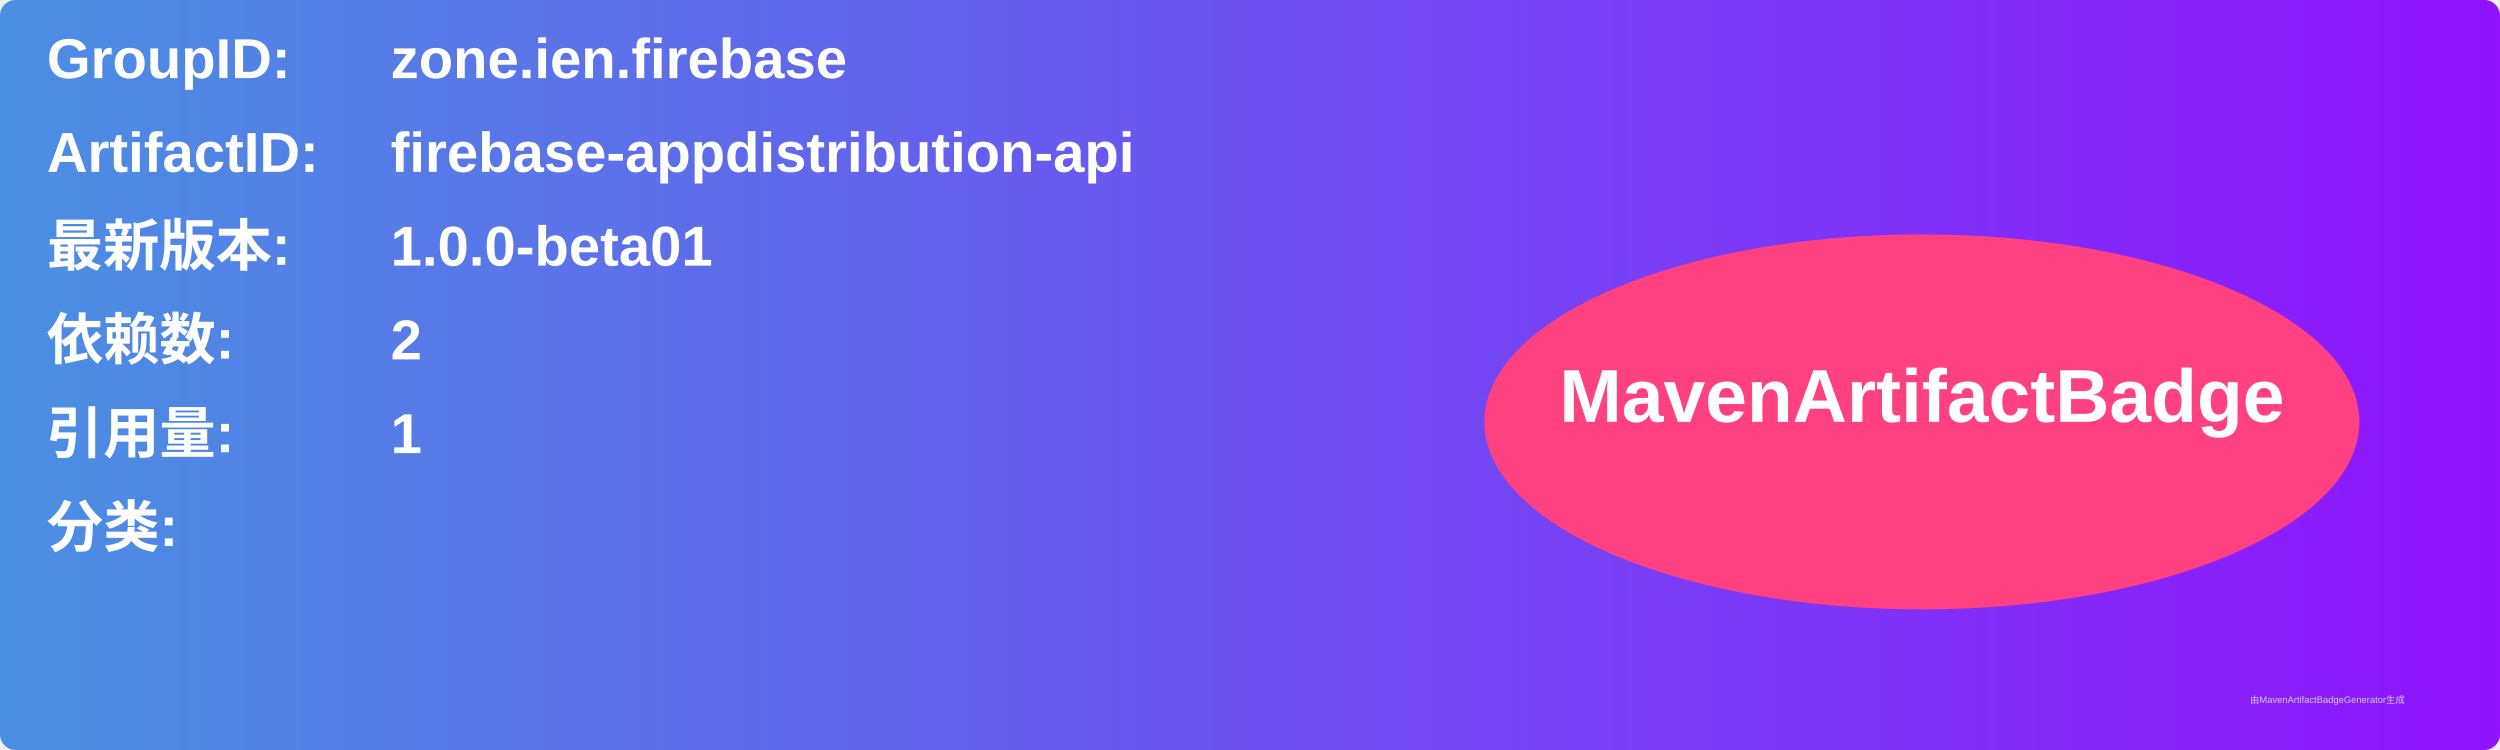
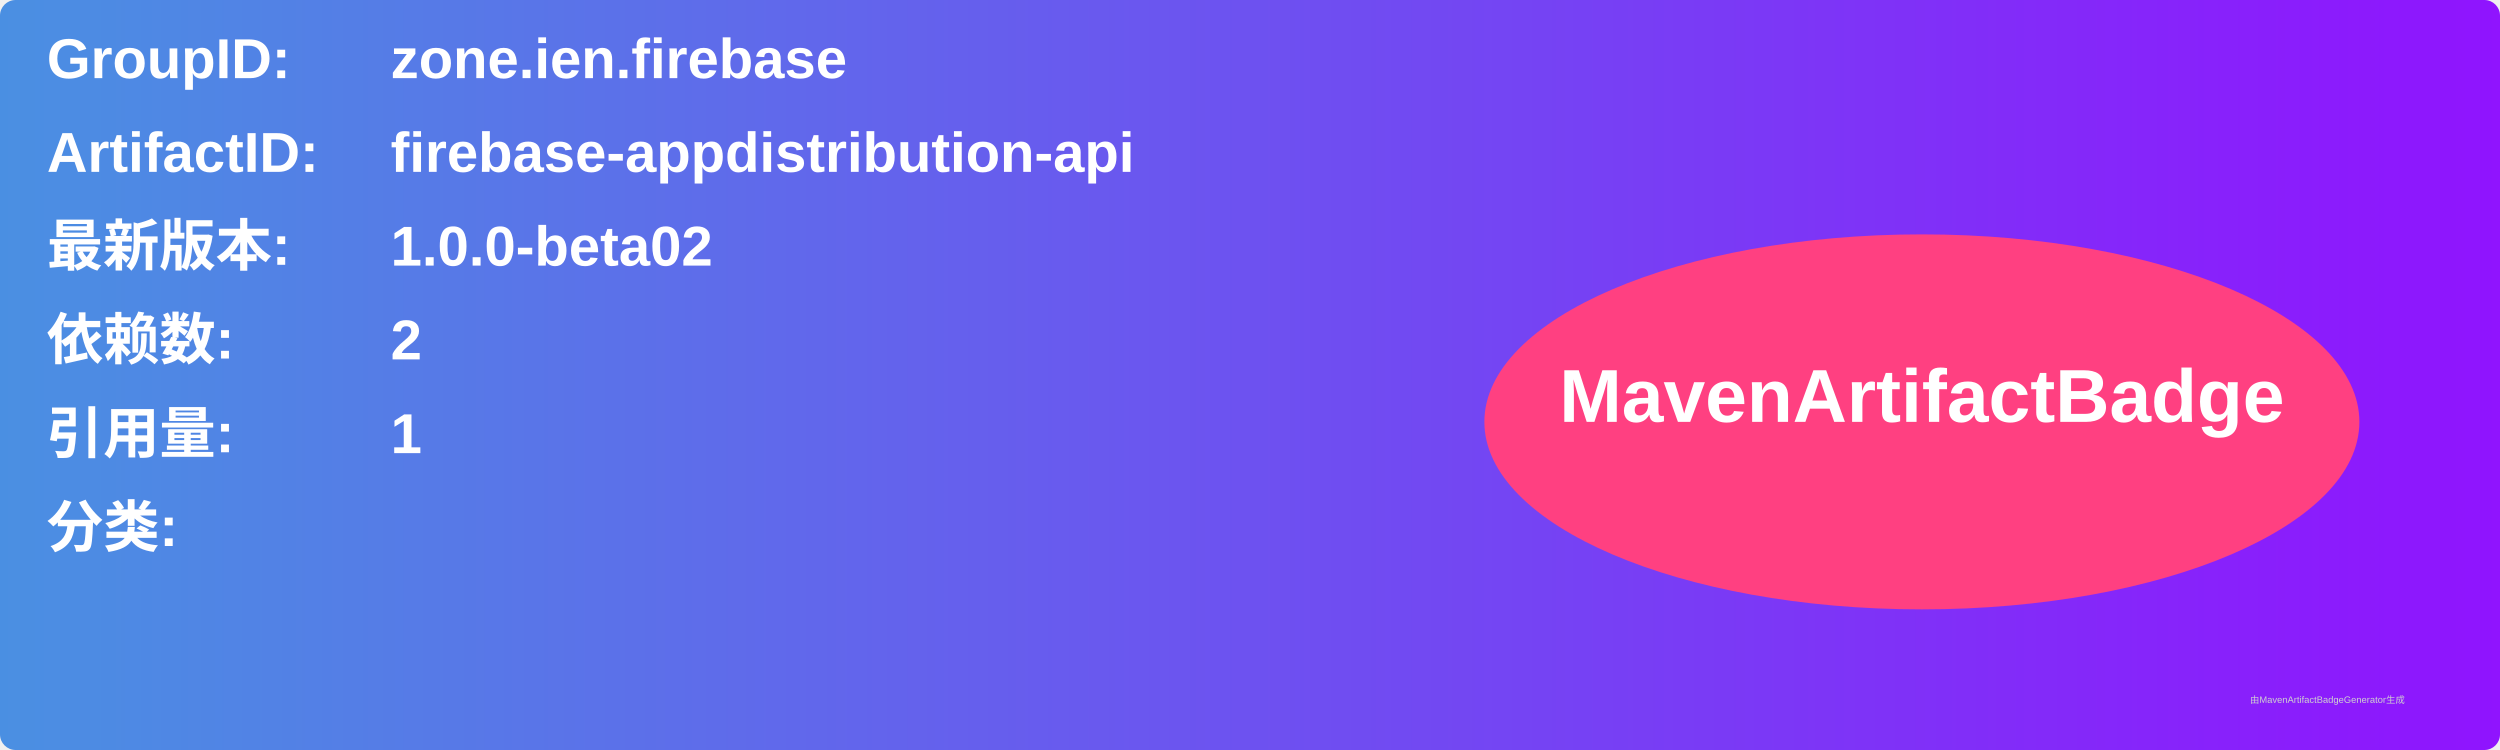
<svg xmlns="http://www.w3.org/2000/svg" width="800" height="240" viewBox="0 0 800 240">
  <linearGradient id="grad" x1="0%" y1="0%" x2="100%" y2="0%">
    <stop offset="0%" stop-color="#4a90e2" />
    <stop offset="100%" stop-color="#9013fe" />
  </linearGradient>
  <rect width="100%" height="100%" rx="5" ry="5" fill="url(#grad)" />
  <g transform="translate(15, 15)">
    <text x="0" y="10" font-family="Arial" font-size="18" fill="white" font-weight="bold" width="260">GroupID:</text>
    <text x="110" y="10" font-family="Arial" font-size="18" fill="white" font-weight="bold" width="460">zone.ien.firebase</text>
    <text x="0" y="40" font-family="Arial" font-size="18" fill="white" font-weight="bold" width="260">ArtifactID:</text>
    <text x="110" y="40" font-family="Arial" font-size="18" fill="white" font-weight="bold" width="460">firebase-appdistribution-api</text>
    <text x="0" y="70" font-family="Arial" font-size="18" fill="white" font-weight="bold">最新版本:</text>
    <text x="110" y="70" font-family="Arial" font-size="18" fill="white" font-weight="bold">
-       <tspan font-weight="bold">1.0.0-beta01</tspan>
+       <tspan font-weight="bold">1.0.0-beta02</tspan>
    </text>
    <text x="0" y="100" font-family="Arial" font-size="18" fill="white" font-weight="bold">依赖数: </text>
    <text x="110" y="100" font-family="Arial" font-size="18" fill="white">
      <tspan font-weight="bold">2</tspan>
    </text>
    <text x="0" y="130" font-family="Arial" font-size="18" fill="white" font-weight="bold">引用量: </text>
    <text x="110" y="130" font-family="Arial" font-size="18" fill="white">
      <tspan font-weight="bold">1</tspan>
    </text>
    <text x="0" y="160" font-family="Arial" font-size="18" fill="white" font-weight="bold">分类:</text>
    <text x="10" y="190" font-family="Arial" font-size="10" fill="white">
      <tspan font-weight="bold" />
    </text>
    <ellipse cx="600" cy="120" rx="140" ry="60" fill="#ff4081" />
    <text x="600" y="120" text-anchor="middle" font-family="Arial" font-size="24" fill="white" font-weight="bold">MavenArtifactBadge</text>
  </g>
  <text x="720" y="225" font-family="Arial" font-size="3" fill="#d0d0d0">由MavenArtifactBadgeGenerator生成</text>
</svg>
